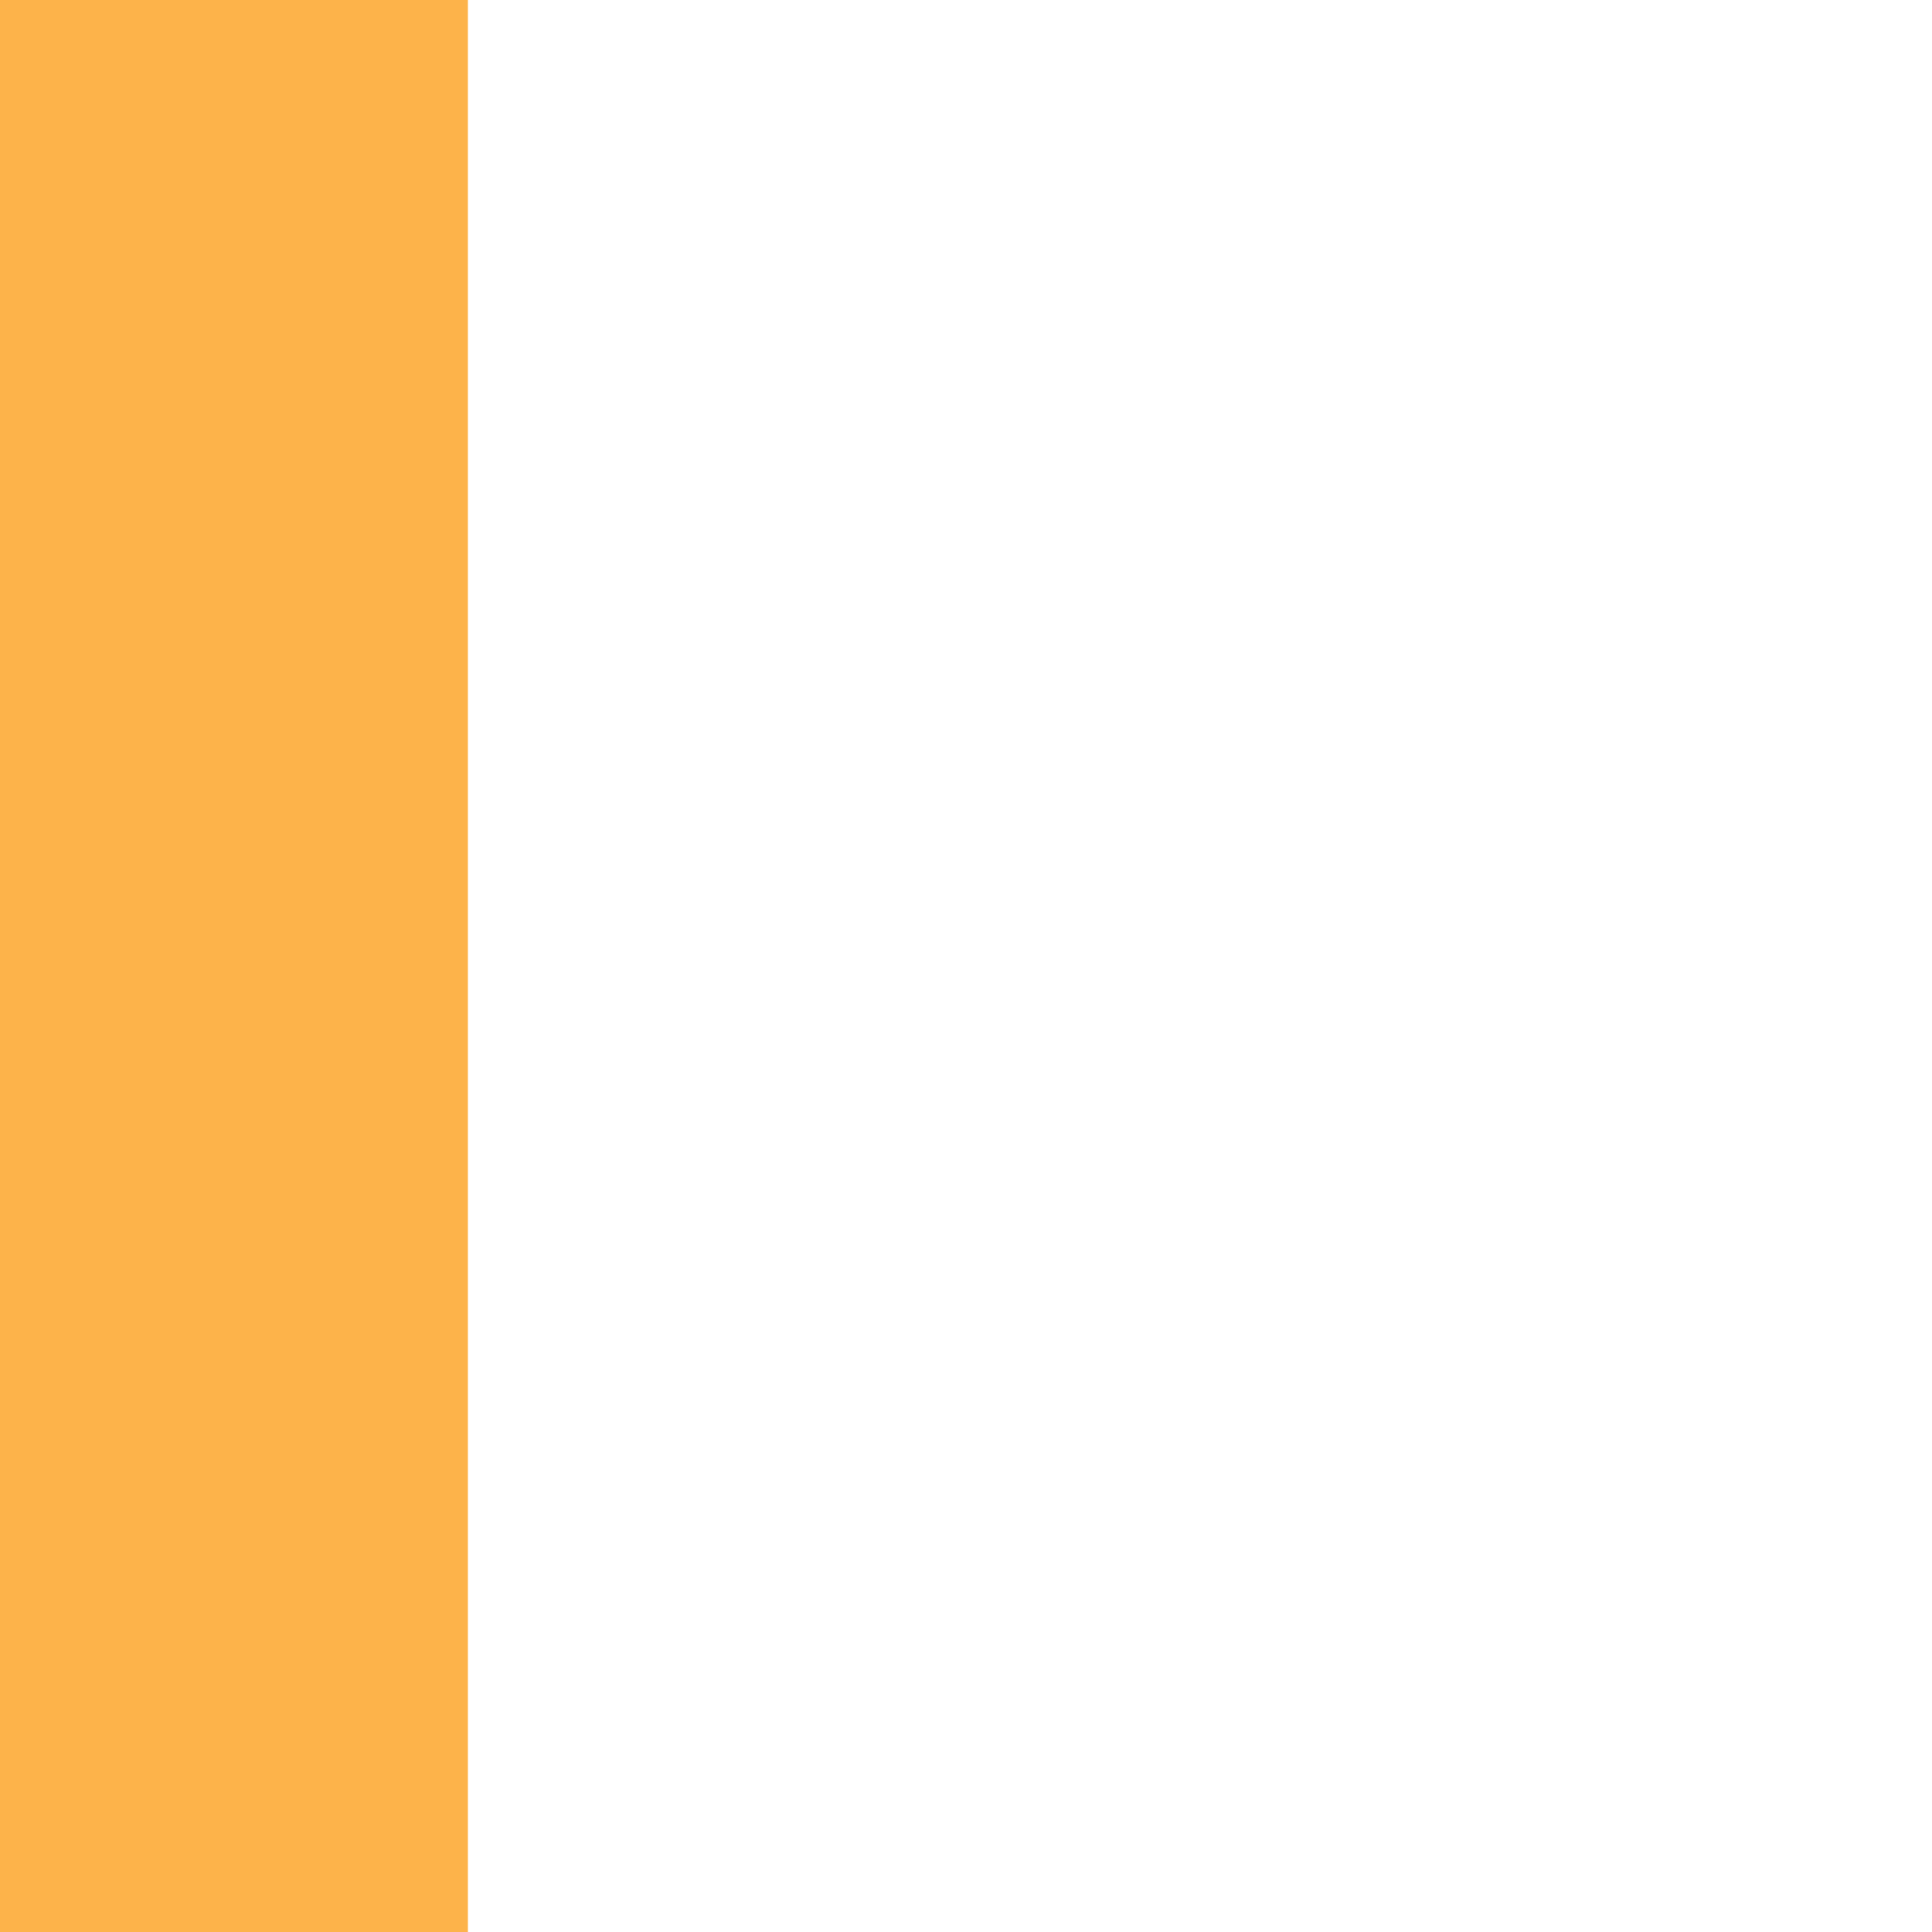
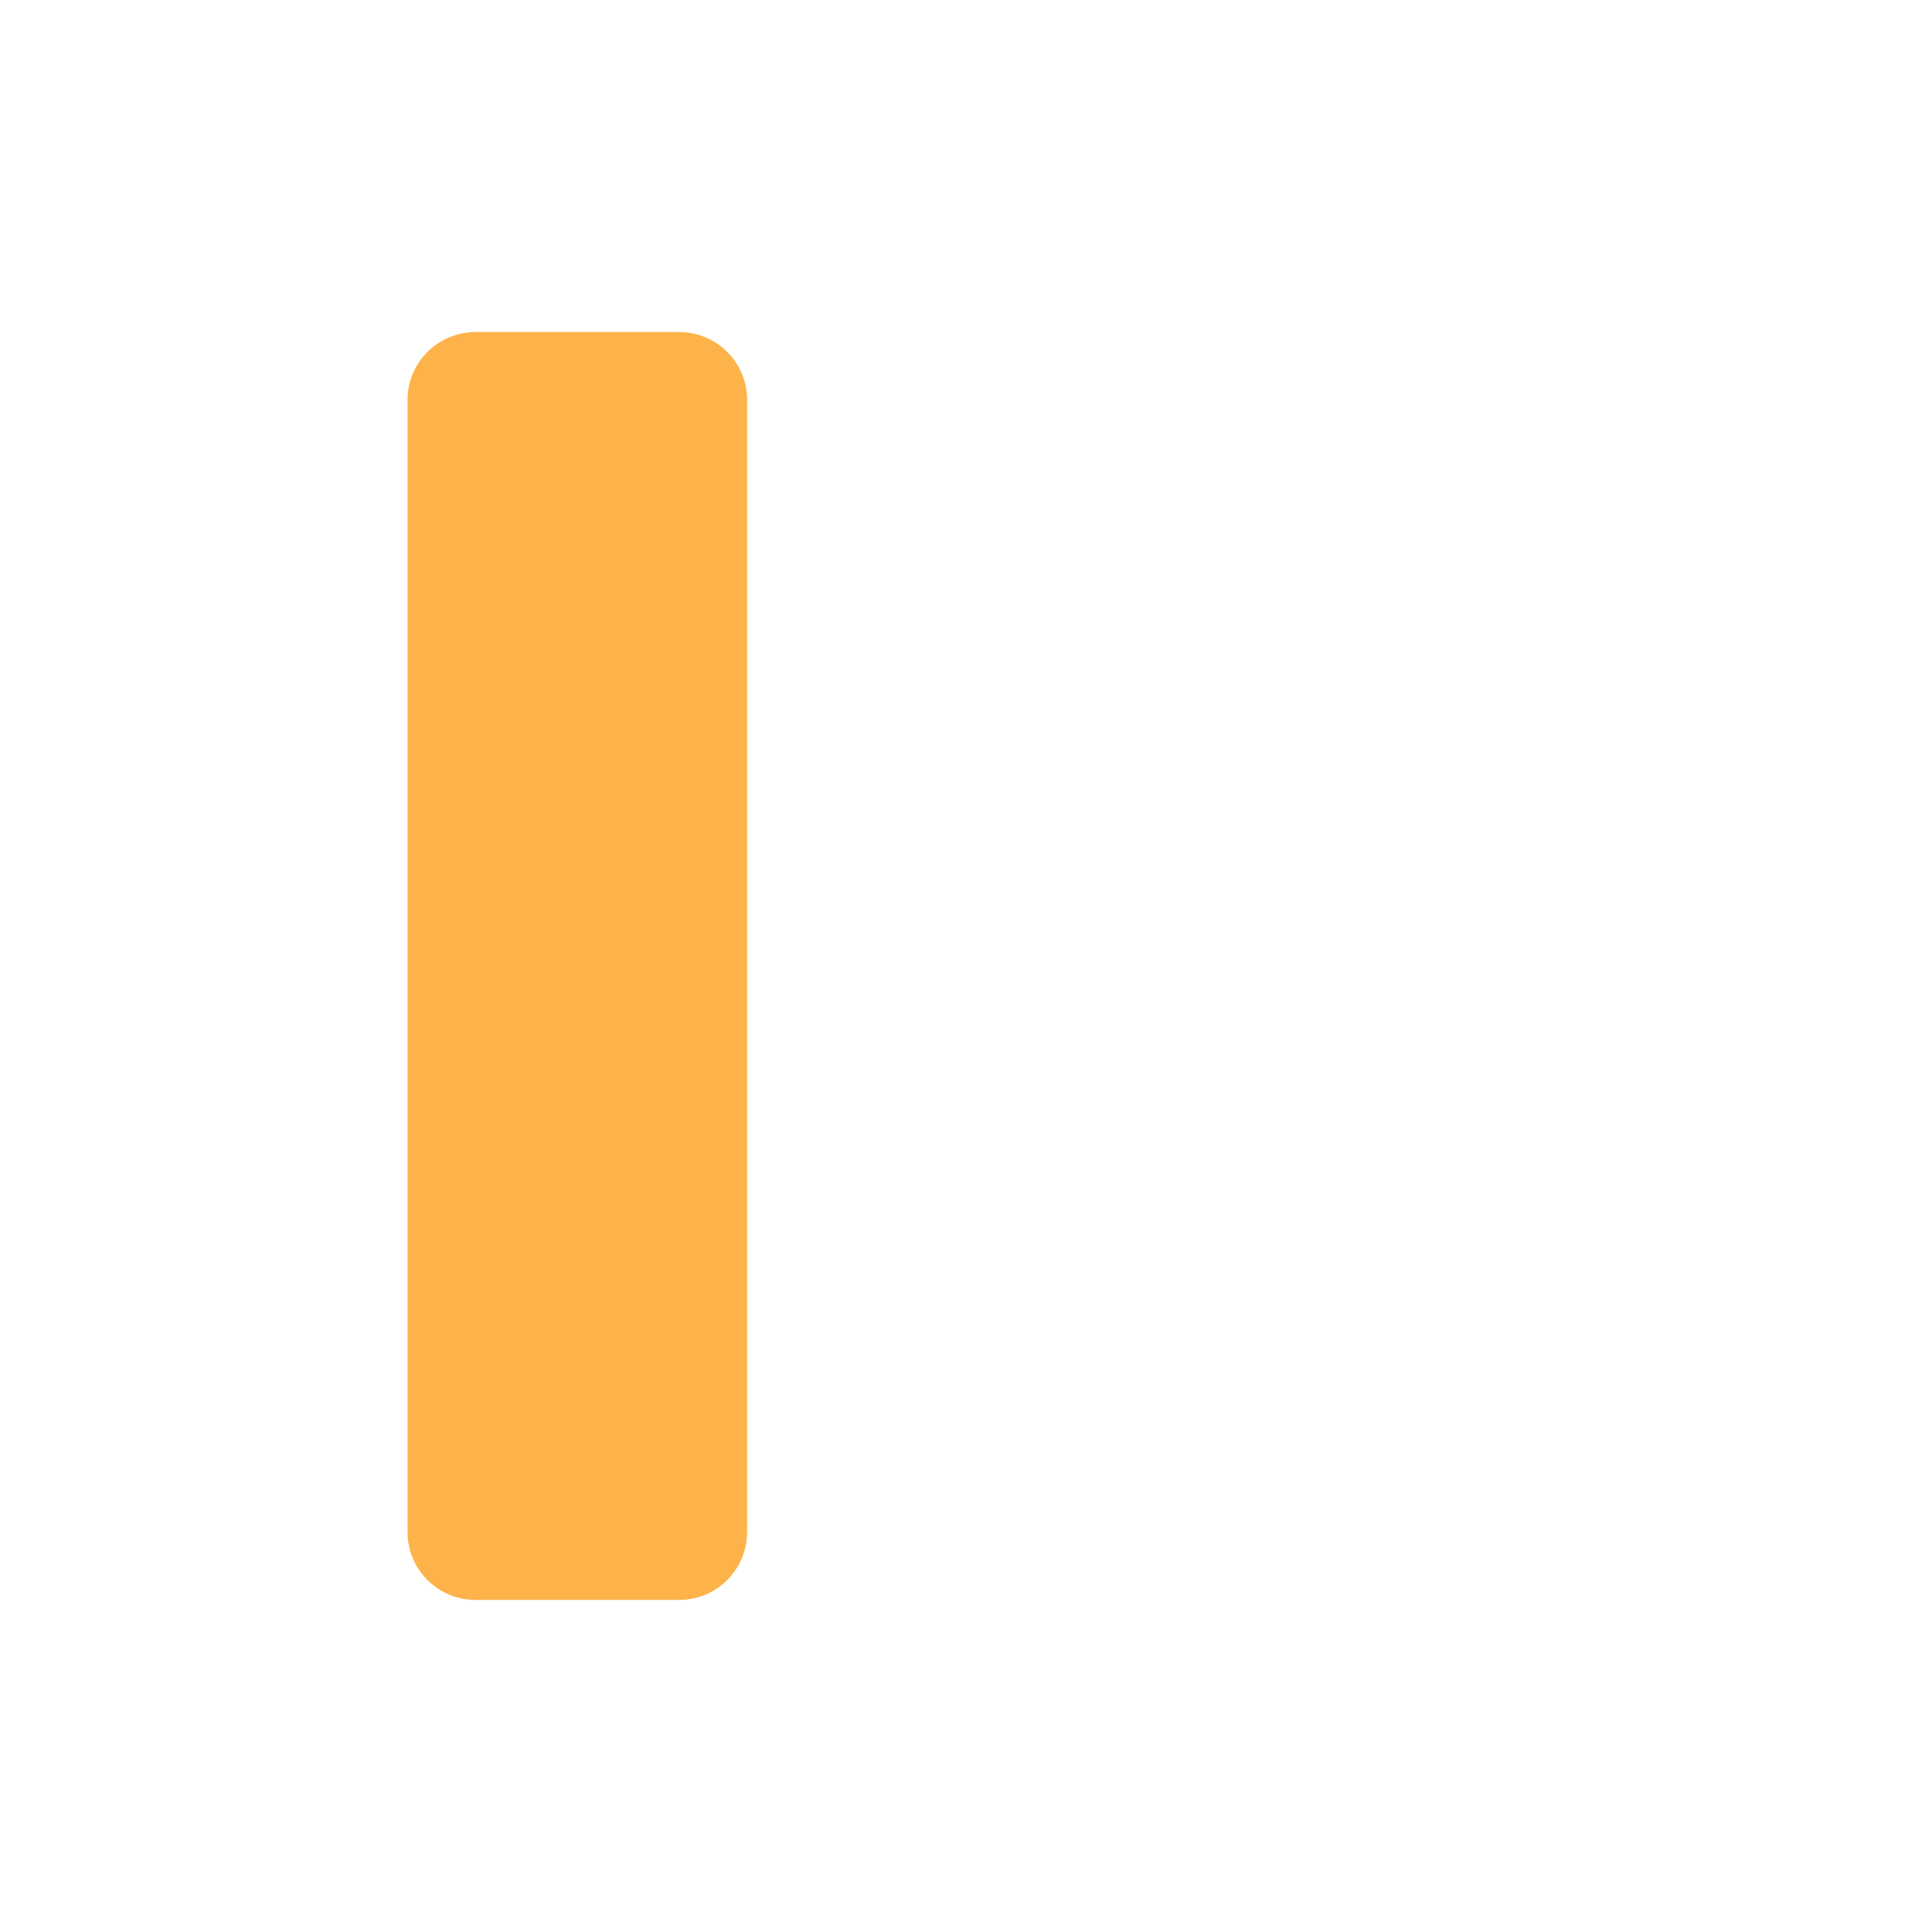
<svg xmlns="http://www.w3.org/2000/svg" width="1024" height="1024" viewBox="0 0 1024 1024">
-   <rect x="0" y="0" width="248" height="1024" fill="#FDB34A" />
+   <rect x="216" y="176" width="180" height="672" rx="36" fill="#FDB34A" />
</svg>
